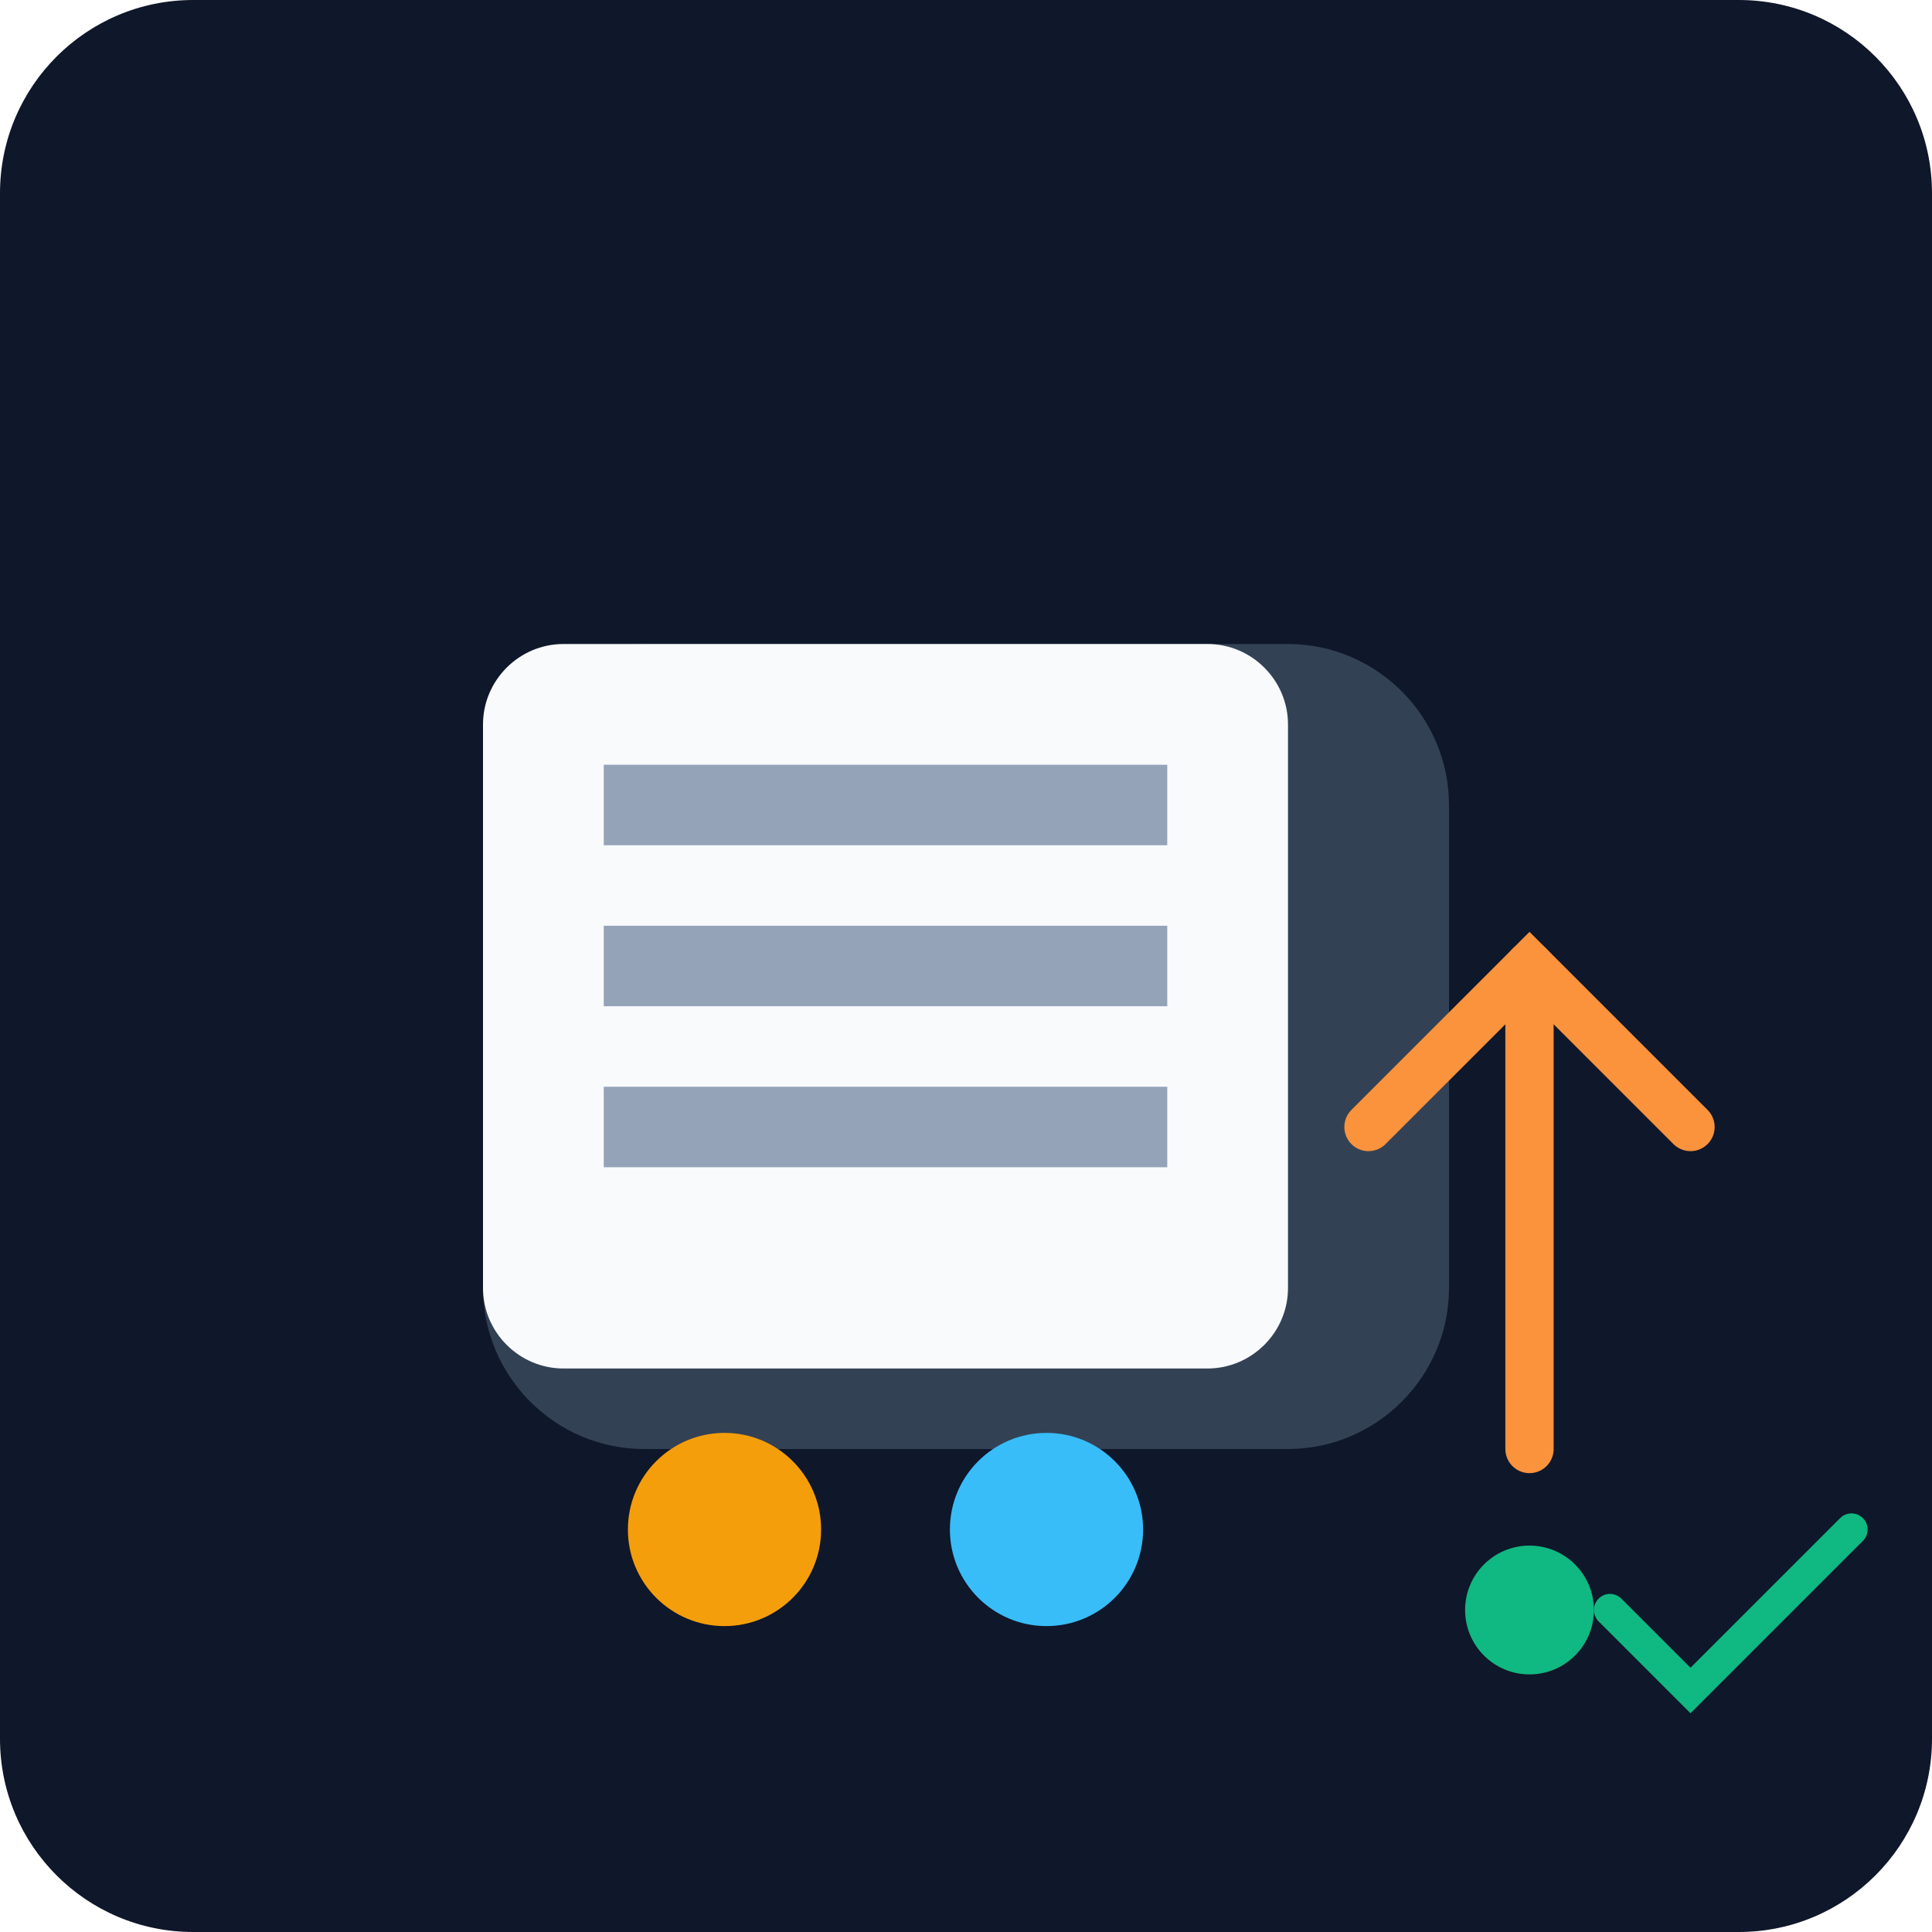
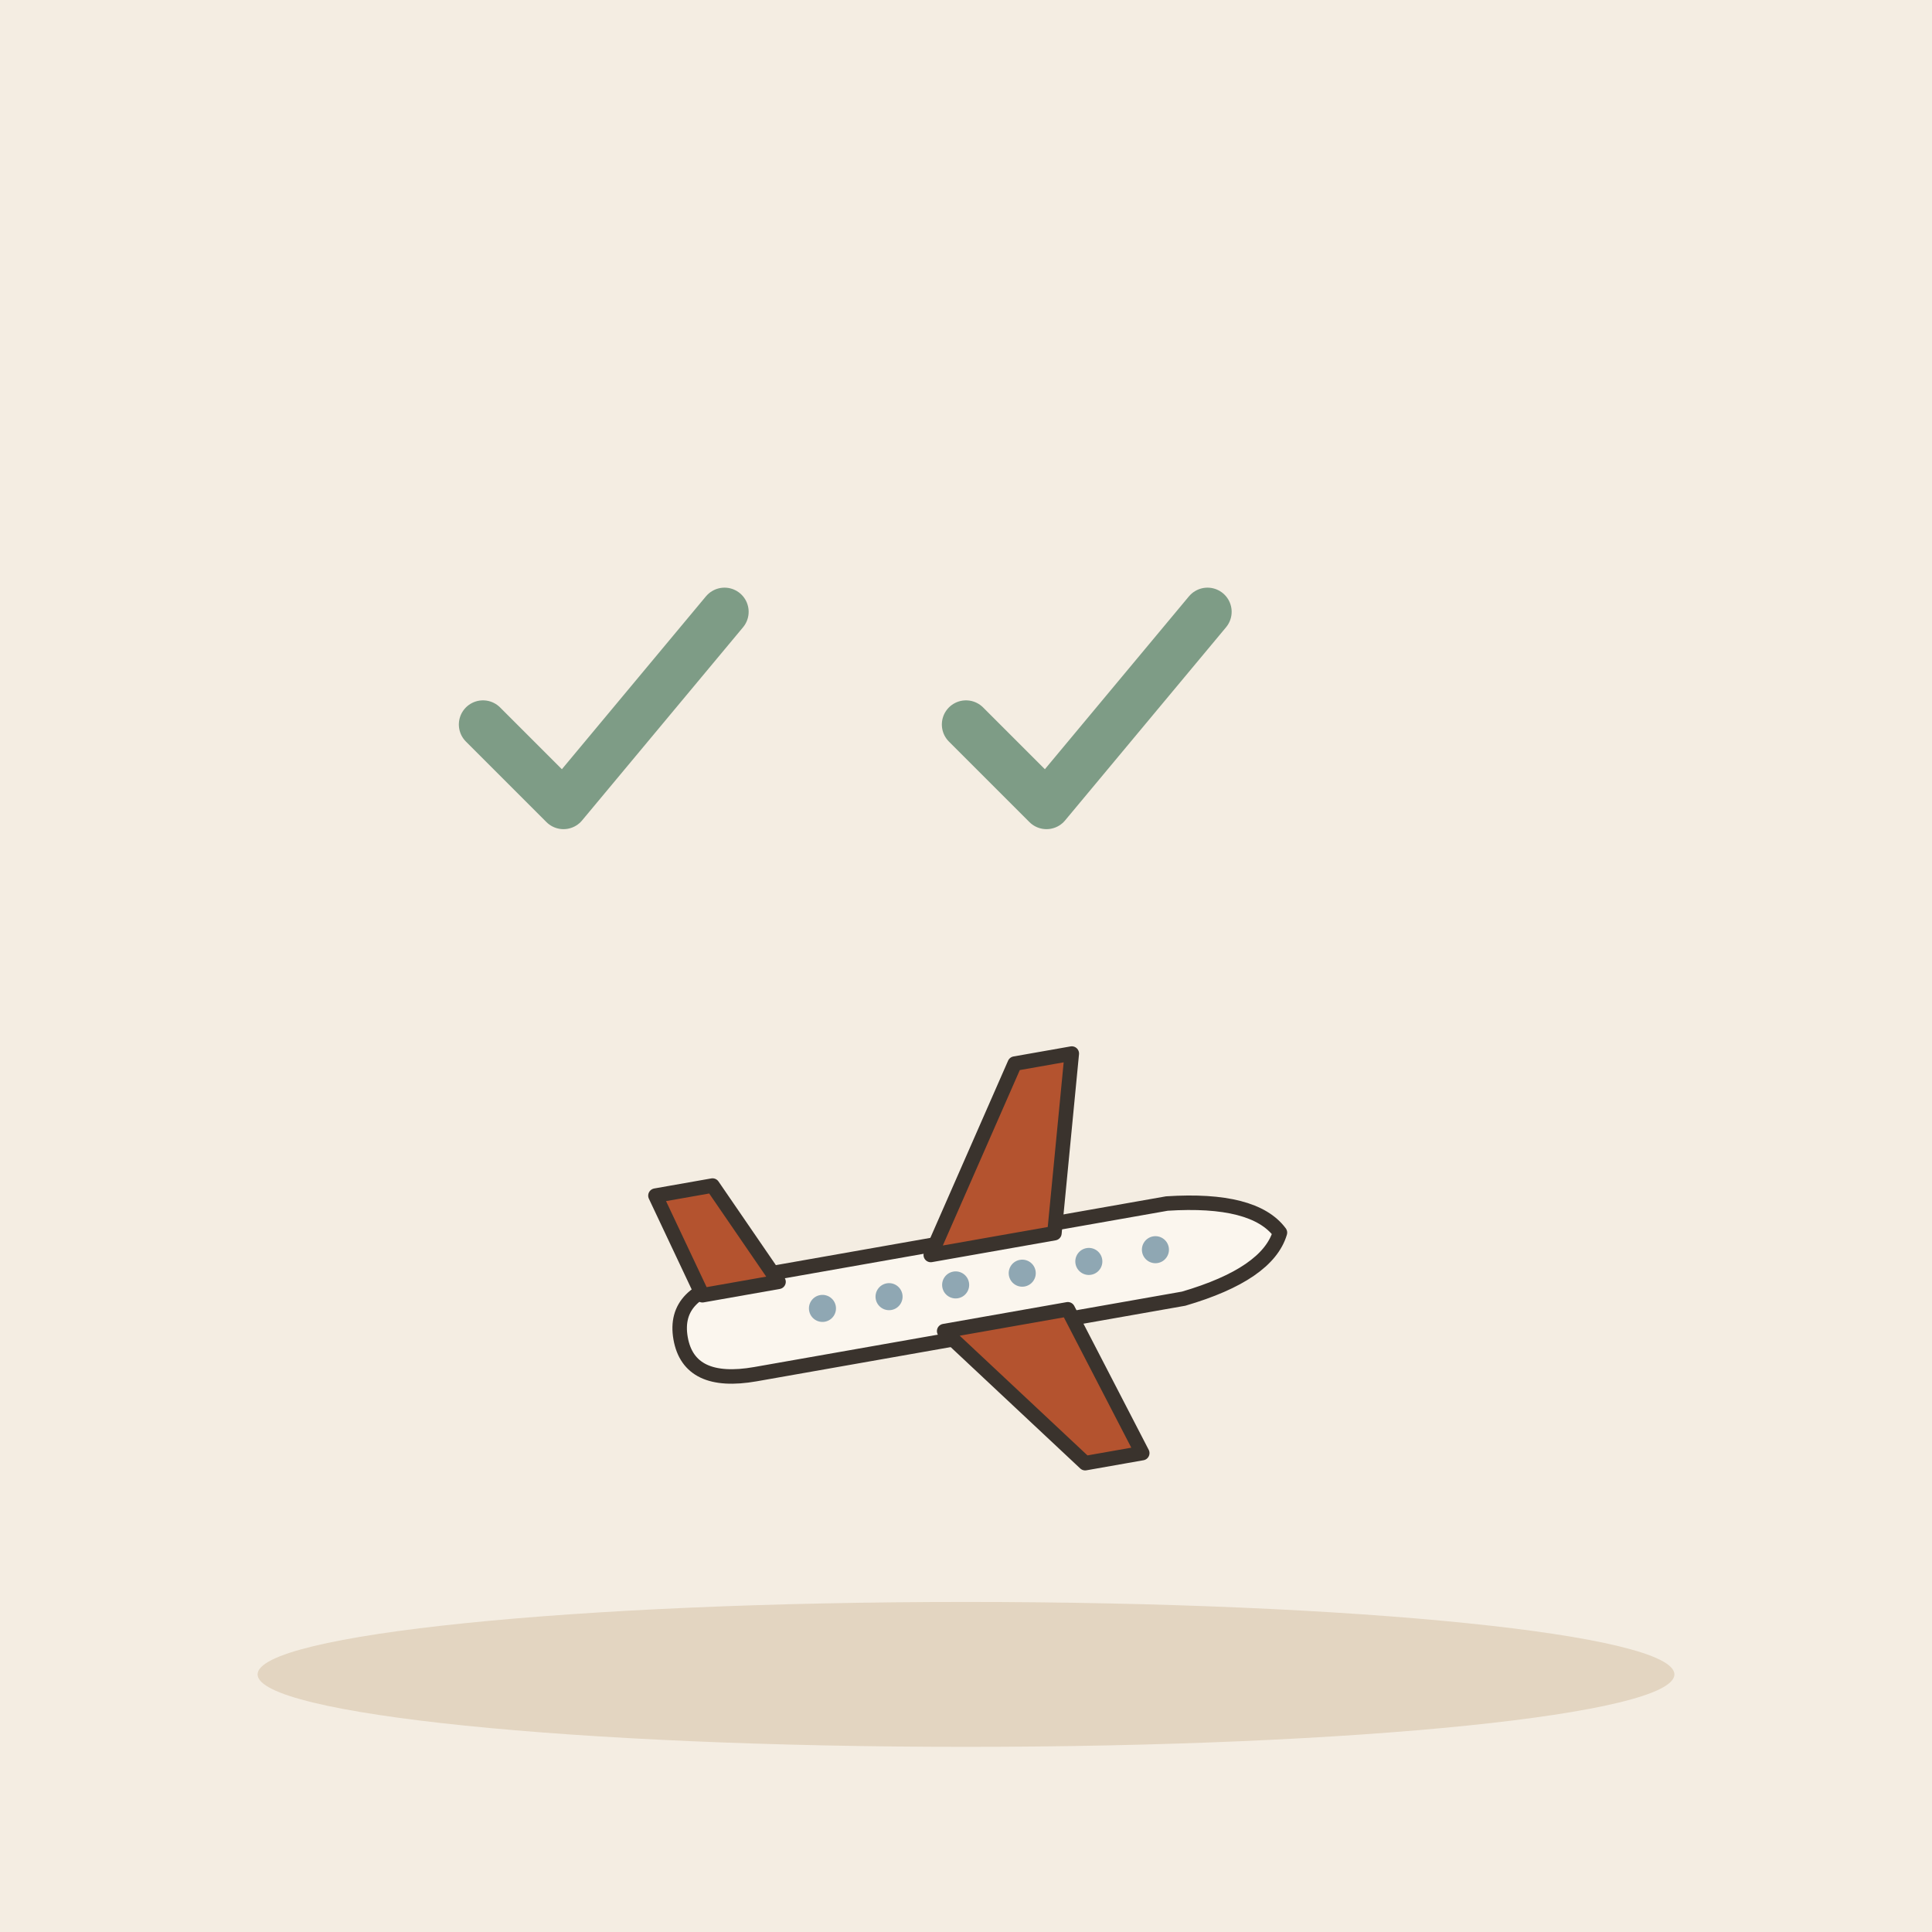
- <svg xmlns="http://www.w3.org/2000/svg" viewBox="0 0 240 240">
-   <defs>
-     <linearGradient id="bg" x1="0" y1="0" x2="0" y2="240">
-       <stop offset="0%" stop-color="#0f172a" />
-       <stop offset="100%" stop-color="#1e293b" />
-     </linearGradient>
-   </defs>
-   <rect width="240" height="240" rx="24" fill="url(#bg)" />
-   <g transform="translate(40, 60)">
-     <path d="M120 120h-80c-11 0-20-9-20-20V40c0-11 9-20 20-20h80c11 0 20 9 20 20v60c0 11-9 20-20 20z" fill="#334155" />
-     <path d="M110 110h-80c-5.5 0-10-4.5-10-10V30c0-5.5 4.5-10 10-10h80c5.5 0 10 4.5 10 10v70c0 5.5-4.5 10-10 10z" fill="#f8fafc" />
-     <path d="M105 35h-70v10h70zM105 55h-70v10h70zM105 75h-70v10h70z" fill="#94a3b8" />
-     <circle cx="50" cy="130" r="12" fill="#f59e0b" />
-     <circle cx="90" cy="130" r="12" fill="#38bdf8" />
-     <path d="M130 80l20-20 20 20" stroke="#fb923c" stroke-width="6" stroke-linecap="round" fill="none" />
-     <path d="M150 60v60" stroke="#fb923c" stroke-width="6" stroke-linecap="round" fill="none" />
-     <circle cx="150" cy="140" r="8" fill="#10b981" />
-     <path d="M160 140l10 10 20-20" stroke="#10b981" stroke-width="4" stroke-linecap="round" fill="none" />
+ <svg xmlns="http://www.w3.org/2000/svg" viewBox="0 0 240 240" data-style="editorial">
+   <rect width="240" height="240" fill="#F4EDE2" />
+   <ellipse cx="120" cy="208" rx="88" ry="9" fill="#E3D5C1" />
+   <path d="M60 90l10 10l20 -24" fill="none" stroke="#7E9C86" stroke-width="6" stroke-linecap="round" stroke-linejoin="round" />
+   <path d="M120 90l10 10l20 -24" fill="none" stroke="#7E9C86" stroke-width="6" stroke-linecap="round" stroke-linejoin="round" />
+   <g transform="translate(120 160) rotate(-10) scale(0.6 0.6)">
+     <path d="M-60 0Q-60 -10 -46 -10L44 -10Q62 -8 66 0Q62 8 44 10L-46 10Q-60 10 -60 0Z" fill="#FBF6EE" stroke="#3A332D" stroke-width="3" stroke-linecap="round" stroke-linejoin="round" />
+     <path d="M-6 -8L18 -44L30 -44L20 -8Z" fill="#B4532F" stroke="#3A332D" stroke-width="3" stroke-linecap="round" stroke-linejoin="round" />
+     <path d="M-6 8L18 40L30 40L20 8Z" fill="#B4532F" stroke="#3A332D" stroke-width="3" stroke-linecap="round" stroke-linejoin="round" />
+     <path d="M-54 -8L-60 -30L-48 -30L-38 -8Z" fill="#B4532F" stroke="#3A332D" stroke-width="3" stroke-linecap="round" stroke-linejoin="round" />
+     <circle cx="-30" cy="-1" r="2.8" fill="#8FA7B3" />
+     <circle cx="-16" cy="-1" r="2.8" fill="#8FA7B3" />
+     <circle cx="-2" cy="-1" r="2.8" fill="#8FA7B3" />
+     <circle cx="12" cy="-1" r="2.8" fill="#8FA7B3" />
+     <circle cx="26" cy="-1" r="2.8" fill="#8FA7B3" />
+     <circle cx="40" cy="-1" r="2.8" fill="#8FA7B3" />
  </g>
+   <path d="M30 90L30 90" fill="none" stroke="none" stroke-width="3" stroke-linecap="round" stroke-linejoin="round" />
</svg>
